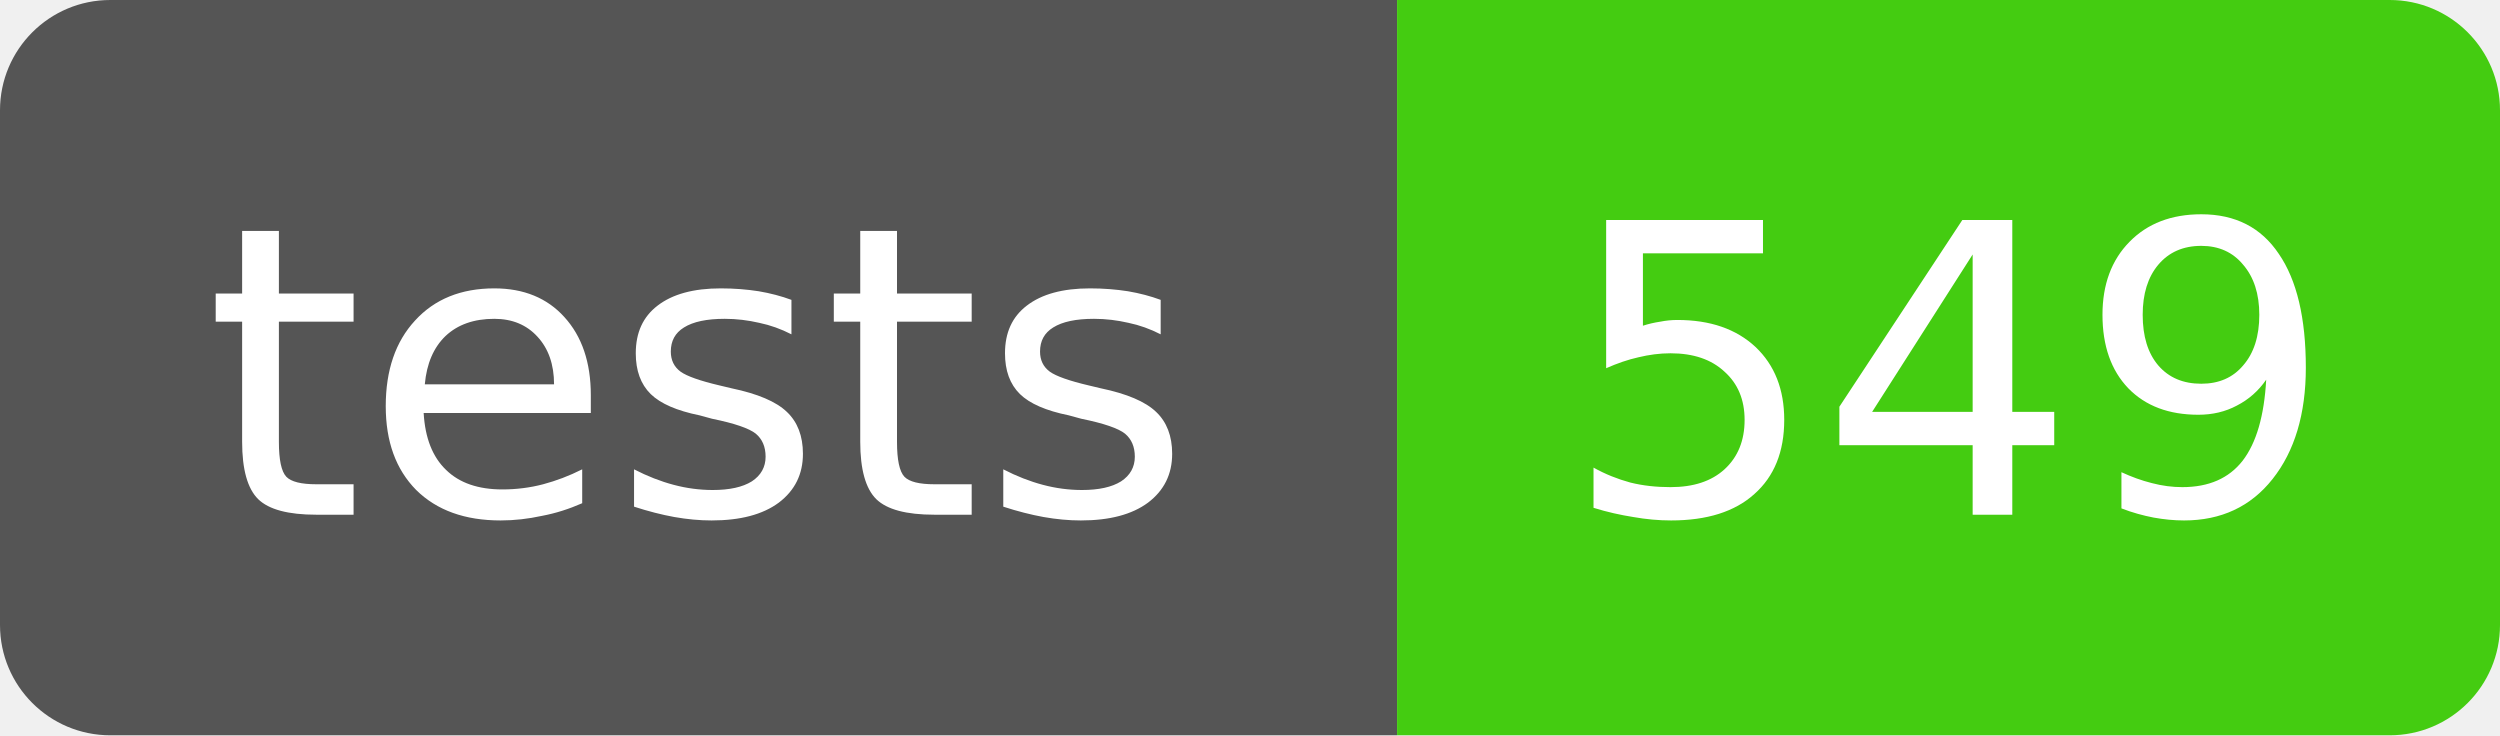
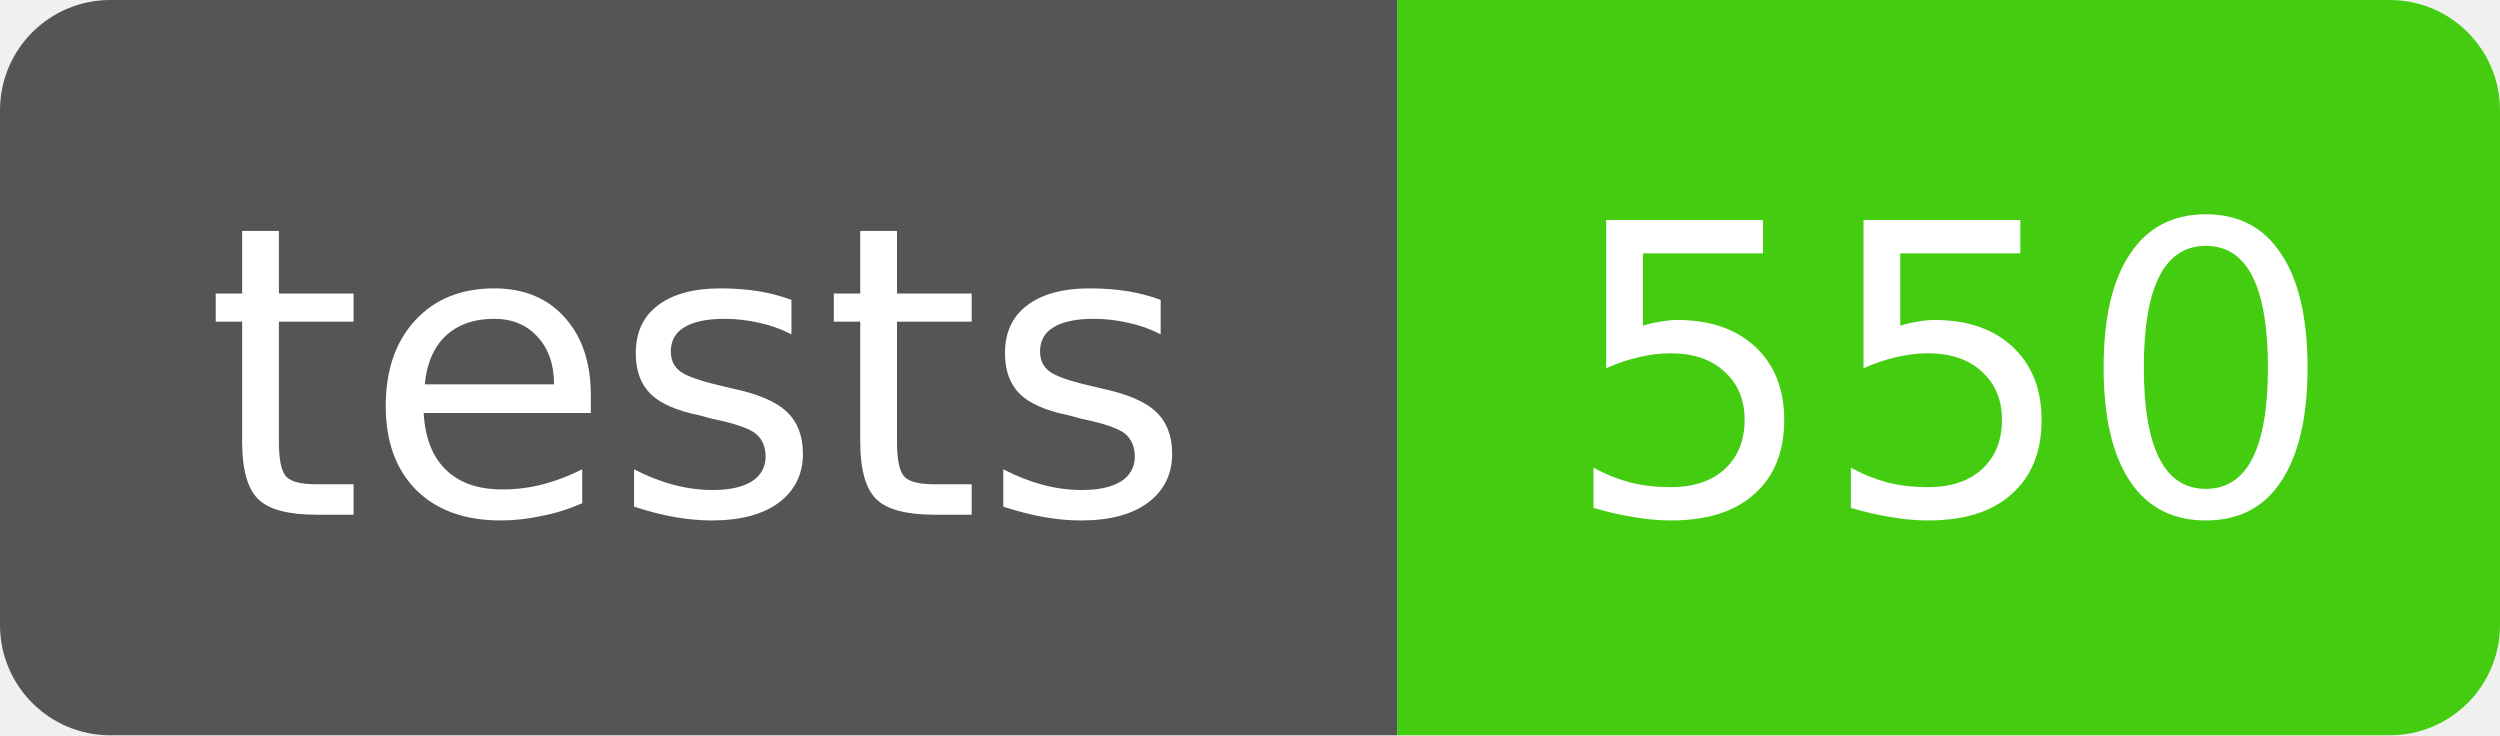
- <svg xmlns="http://www.w3.org/2000/svg" width="68" height="20" role="img" aria-label="tests: 549">
+ <svg xmlns="http://www.w3.org/2000/svg" width="68" height="20" role="img" aria-label="tests: 550">
  <clipPath id="r">
    <rect width="68" height="20" rx="3" />
  </clipPath>
  <g clip-path="url(#r)" font-family="Verdana,DejaVu Sans,sans-serif" font-size="11">
    <rect width="38" height="20" fill="#555" />
    <rect x="38" width="30" height="20" fill="#4c1" />
    <text x="19" y="14" fill="#fff" text-anchor="middle">tests</text>
-     <text x="53" y="14" fill="#fff" text-anchor="middle">549</text>
+     <text x="53" y="14" fill="#fff" text-anchor="middle">550</text>
  </g>
</svg>
